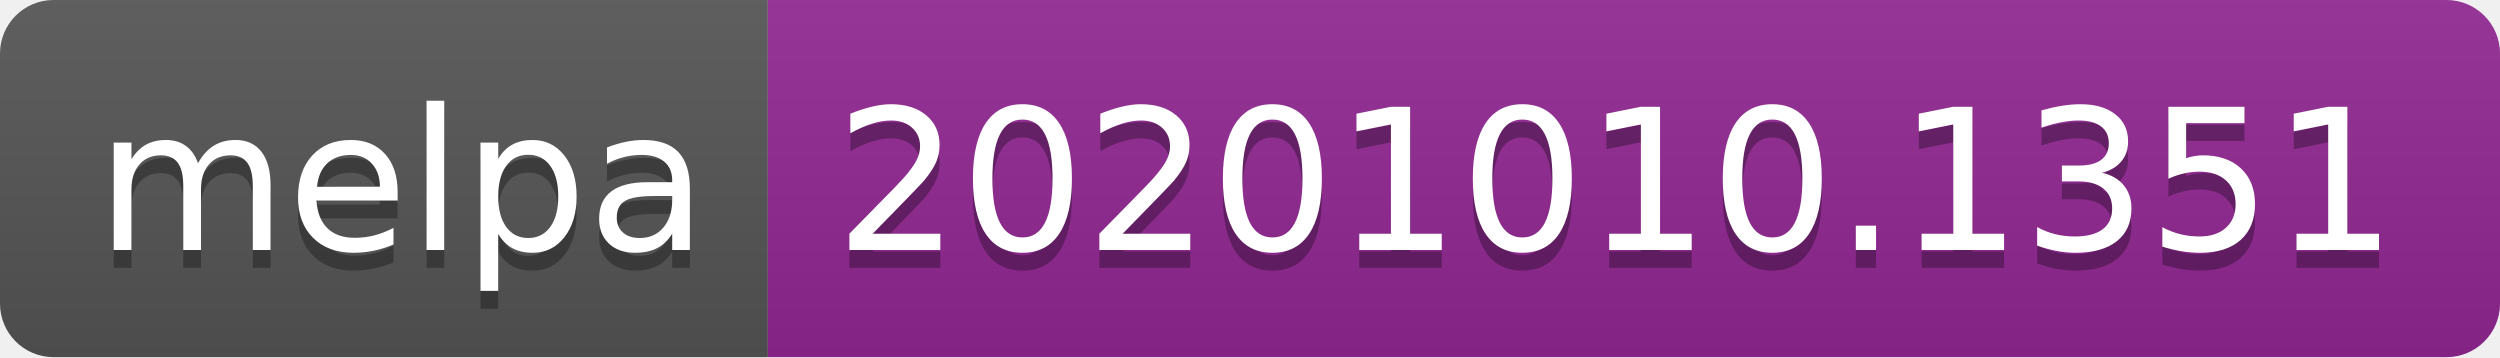
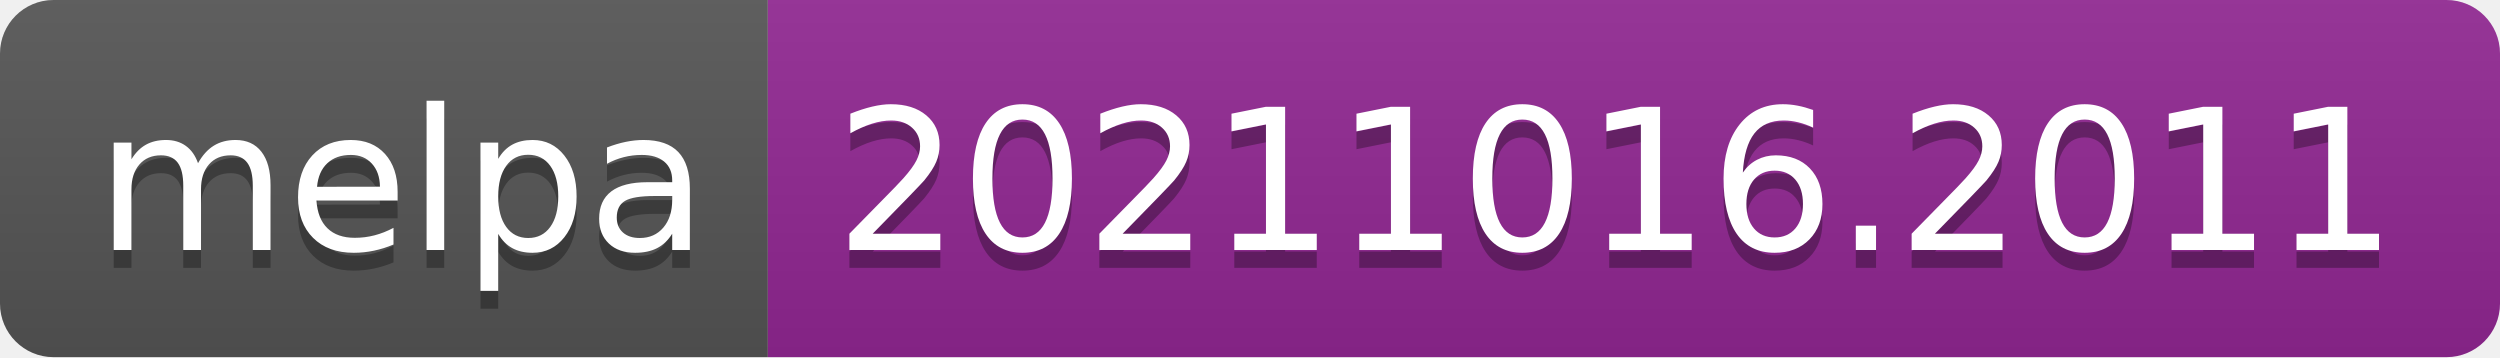
- <svg xmlns="http://www.w3.org/2000/svg" width="140" height="20" role="img" aria-label="melpa: 20201010.1351">
+ <svg xmlns="http://www.w3.org/2000/svg" width="140" height="20" role="img" aria-label="melpa: 20211016.2011">
  <linearGradient id="s" x2="0" y2="100%">
    <stop offset="0" stop-color="#bbb" stop-opacity=".1" />
    <stop offset="1" stop-opacity=".1" />
  </linearGradient>
  <clipPath id="r">
    <rect width="140" height="20" rx="3" fill="#fff" />
  </clipPath>
  <g clip-path="url(#r)">
    <rect width="43" height="20" fill="#555" />
    <rect x="43" width="97" height="20" fill="#922793" />
    <rect width="140" height="20" fill="url(#s)" />
  </g>
  <g fill="#fff" text-anchor="middle" font-family="Verdana,Geneva,DejaVu Sans,sans-serif" text-rendering="geometricPrecision" font-size="110">
    <text aria-hidden="true" x="225" y="150" fill="#010101" fill-opacity=".3" transform="scale(.1)" textLength="330">melpa</text>
    <text x="225" y="140" transform="scale(.1)" fill="#fff" textLength="330">melpa</text>
-     <text aria-hidden="true" x="905" y="150" fill="#010101" fill-opacity=".3" transform="scale(.1)" textLength="870">20201010.1351</text>
-     <text x="905" y="140" transform="scale(.1)" fill="#fff" textLength="870">20201010.1351</text>
+     <text aria-hidden="true" x="905" y="150" fill="#010101" fill-opacity=".3" transform="scale(.1)" textLength="870">20211016.2011</text>
+     <text x="905" y="140" transform="scale(.1)" fill="#fff" textLength="870">20211016.2011</text>
  </g>
</svg>
